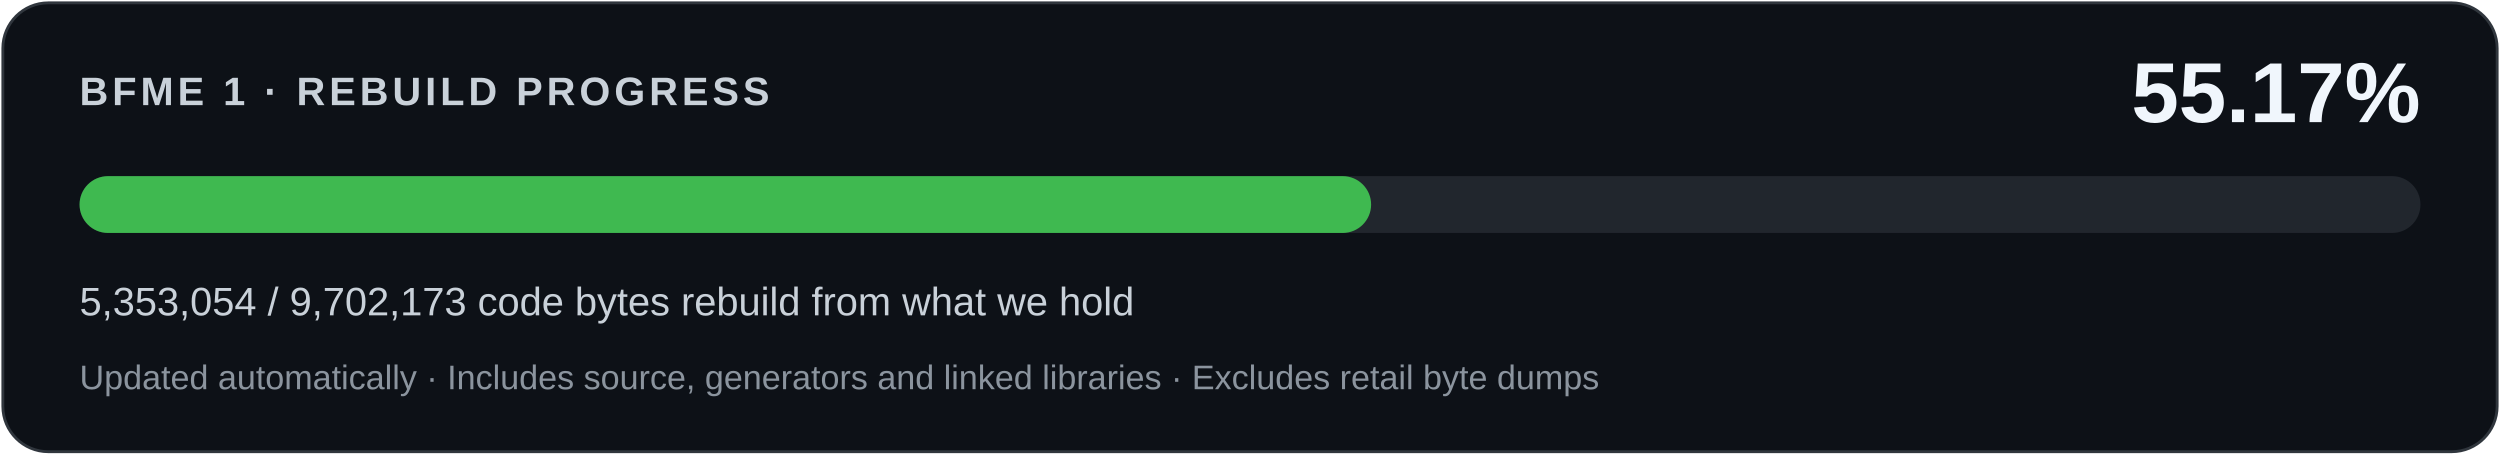
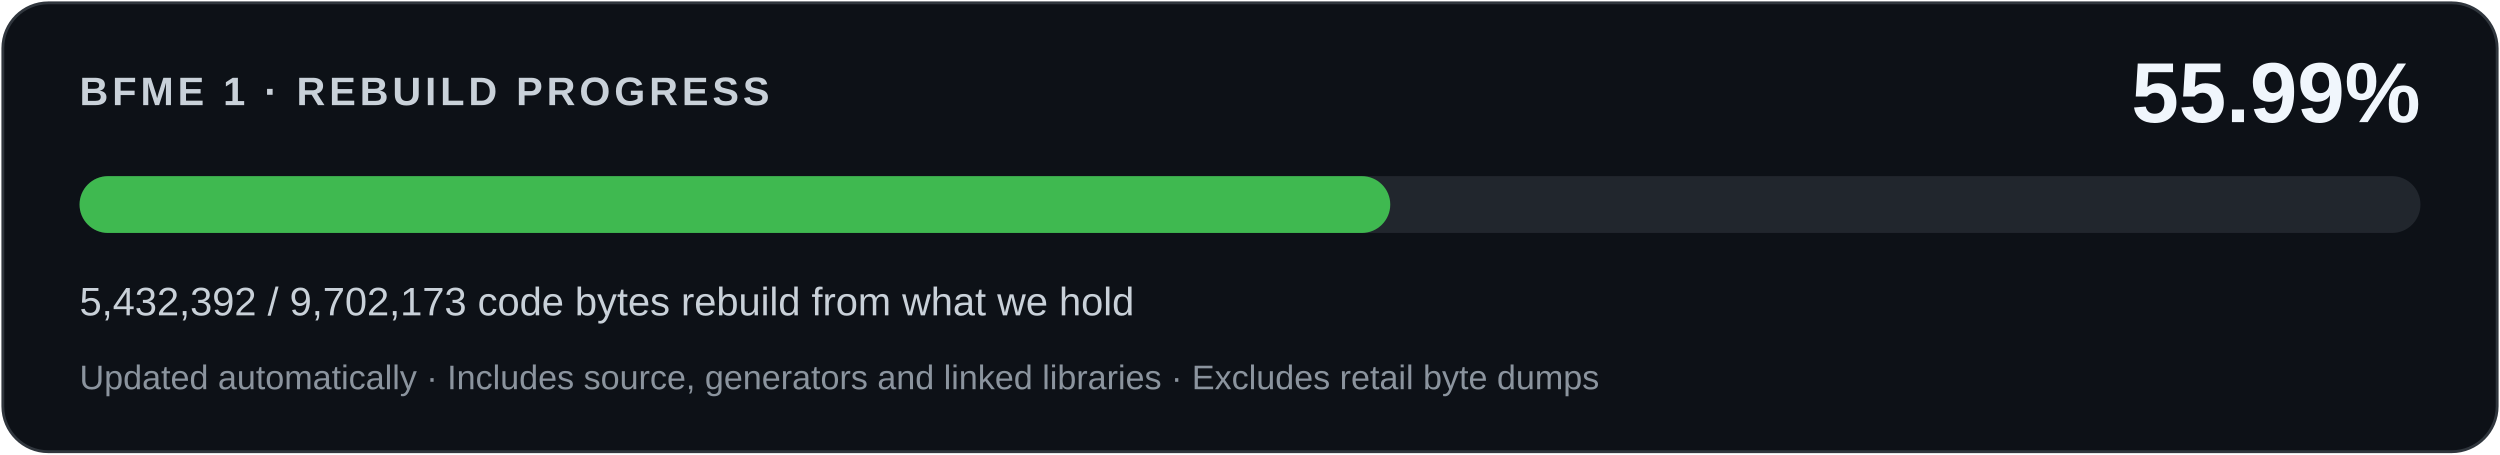
<svg xmlns="http://www.w3.org/2000/svg" width="880" height="160" viewBox="0 0 880 160" role="img" aria-labelledby="title desc">
  <rect x="1" y="1" width="878" height="158" rx="16" fill="#0d1117" stroke="#30363d" />
  <g font-family="Segoe UI,Arial,sans-serif">
    <text x="28" y="37" fill="#c9d1d9" font-size="14" font-weight="600" letter-spacing="1.4">BFME 1 · REBUILD PROGRESS</text>
-     <text x="852" y="43" fill="#f0f6fc" font-size="30" font-weight="700" text-anchor="end">55.17%</text>
+     <text x="852" y="43" fill="#f0f6fc" font-size="30" font-weight="700" text-anchor="end">55.99%</text>
    <rect x="28" y="62" width="824" height="20" rx="10" fill="#21262d" />
-     <rect x="28" y="62" width="454.632" height="20" rx="10" fill="#3fb950" />
-     <text x="28" y="111" fill="#c9d1d9" font-size="14">5,353,054 / 9,702,173 code bytes rebuild from what we hold</text>
+     <rect x="28" y="62" width="461.37" height="20" rx="10" fill="#3fb950" />
+     <text x="28" y="111" fill="#c9d1d9" font-size="14">5,432,392 / 9,702,173 code bytes rebuild from what we hold</text>
    <text x="28" y="137" fill="#8b949e" font-size="12">Updated automatically · Includes source, generators and linked libraries · Excludes retail byte dumps</text>
  </g>
</svg>
